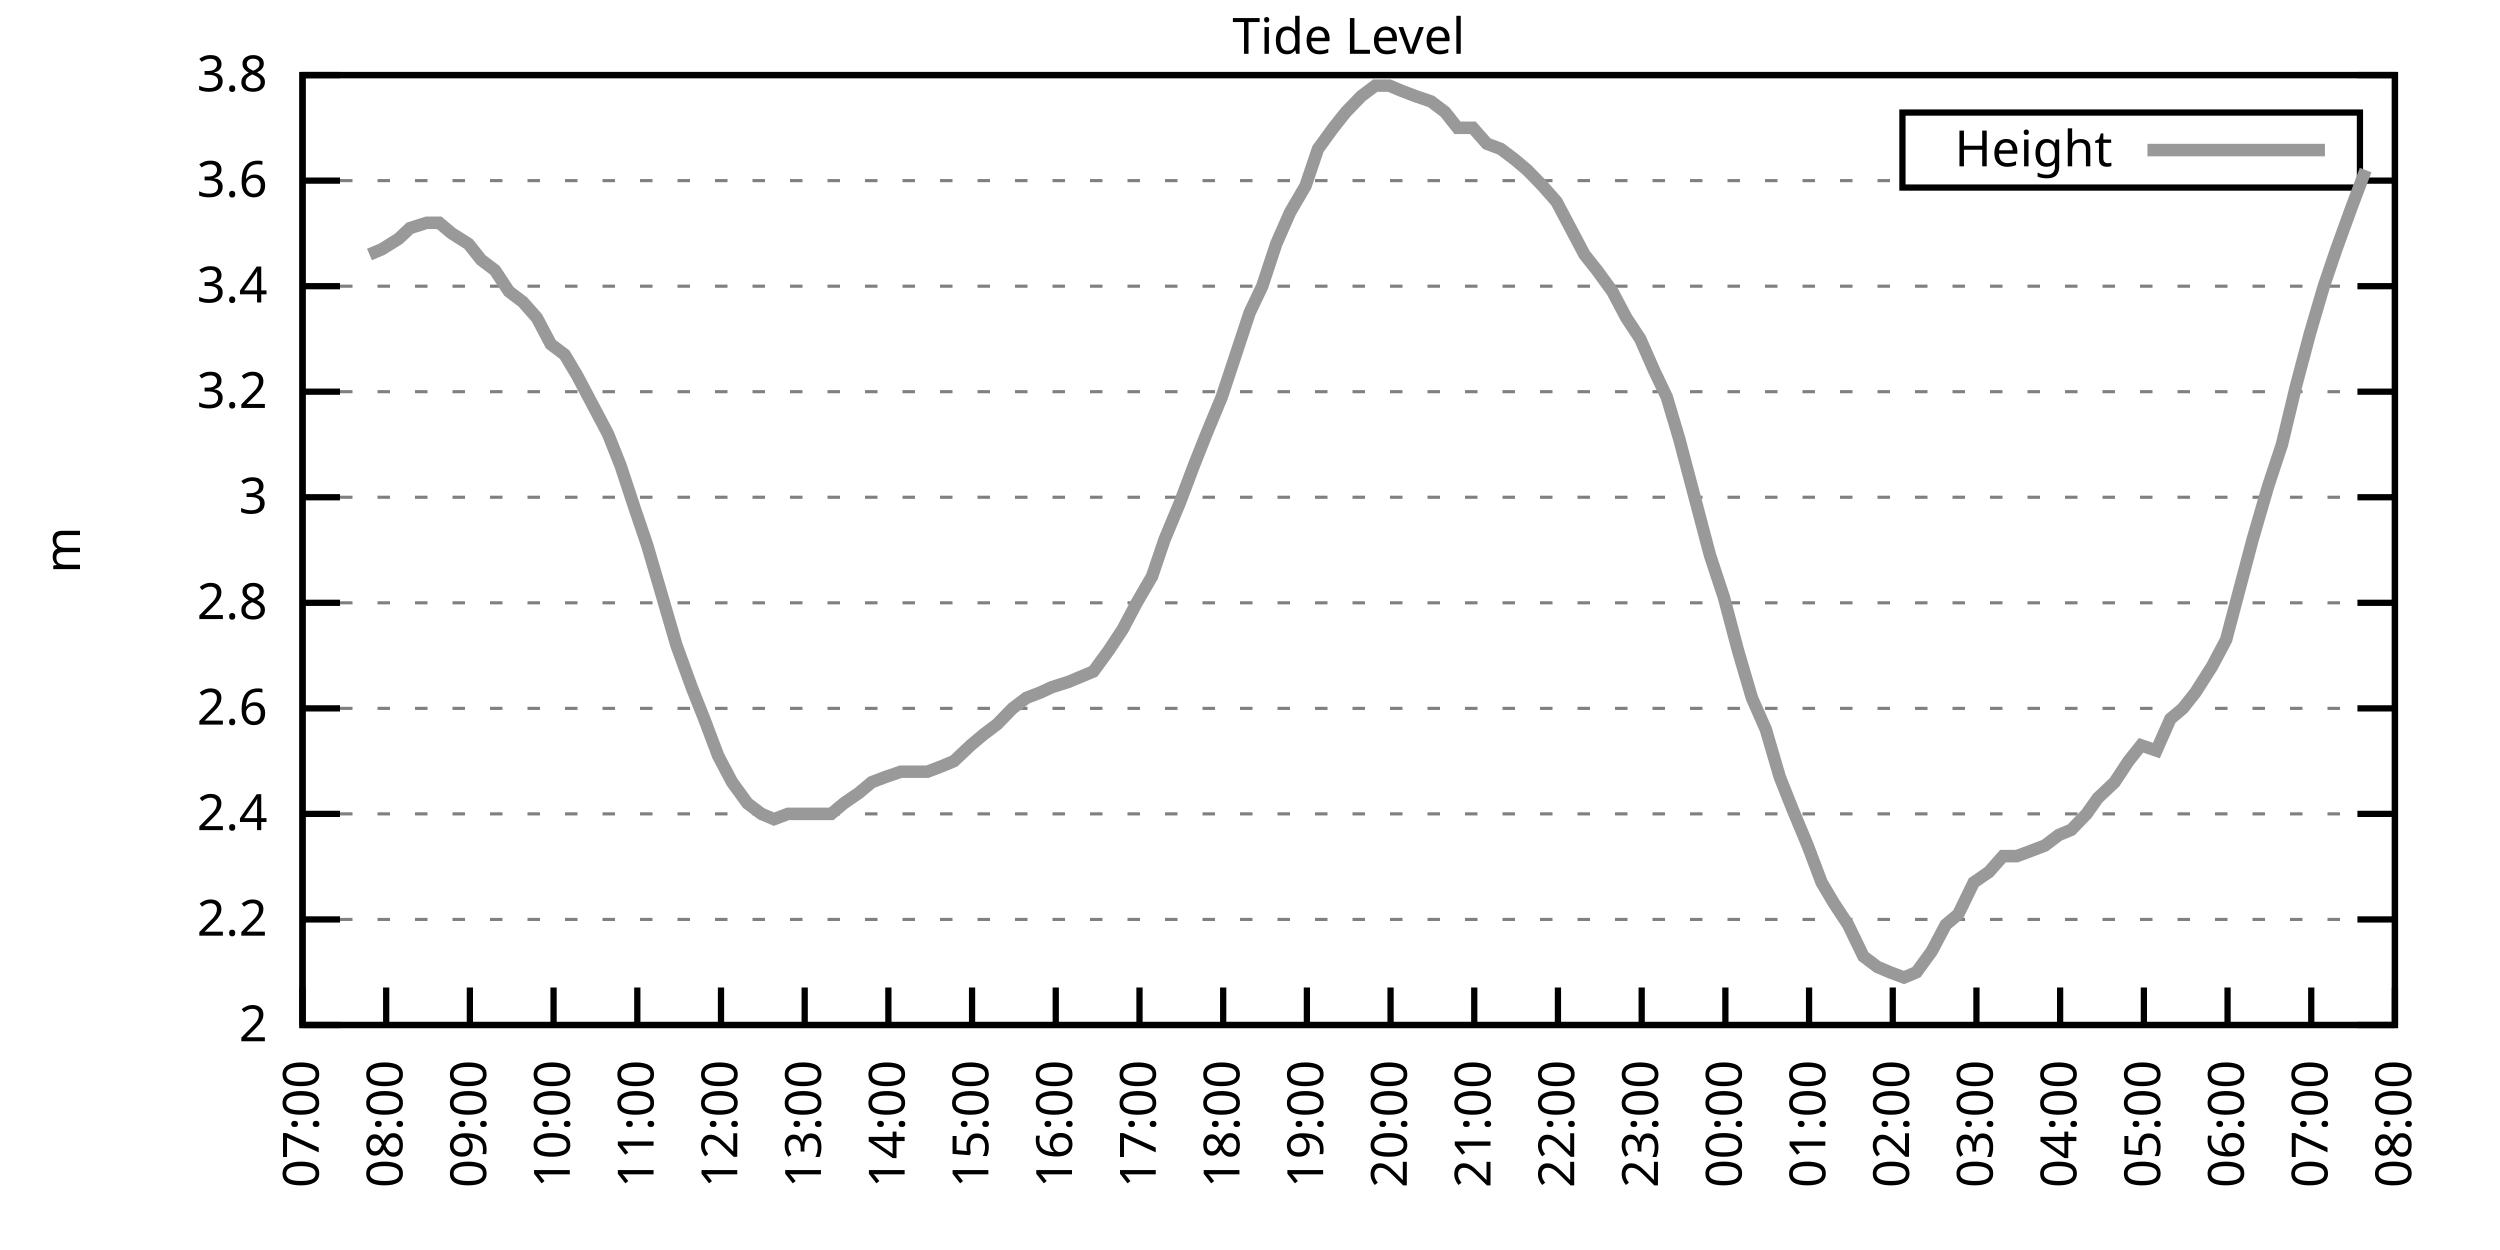
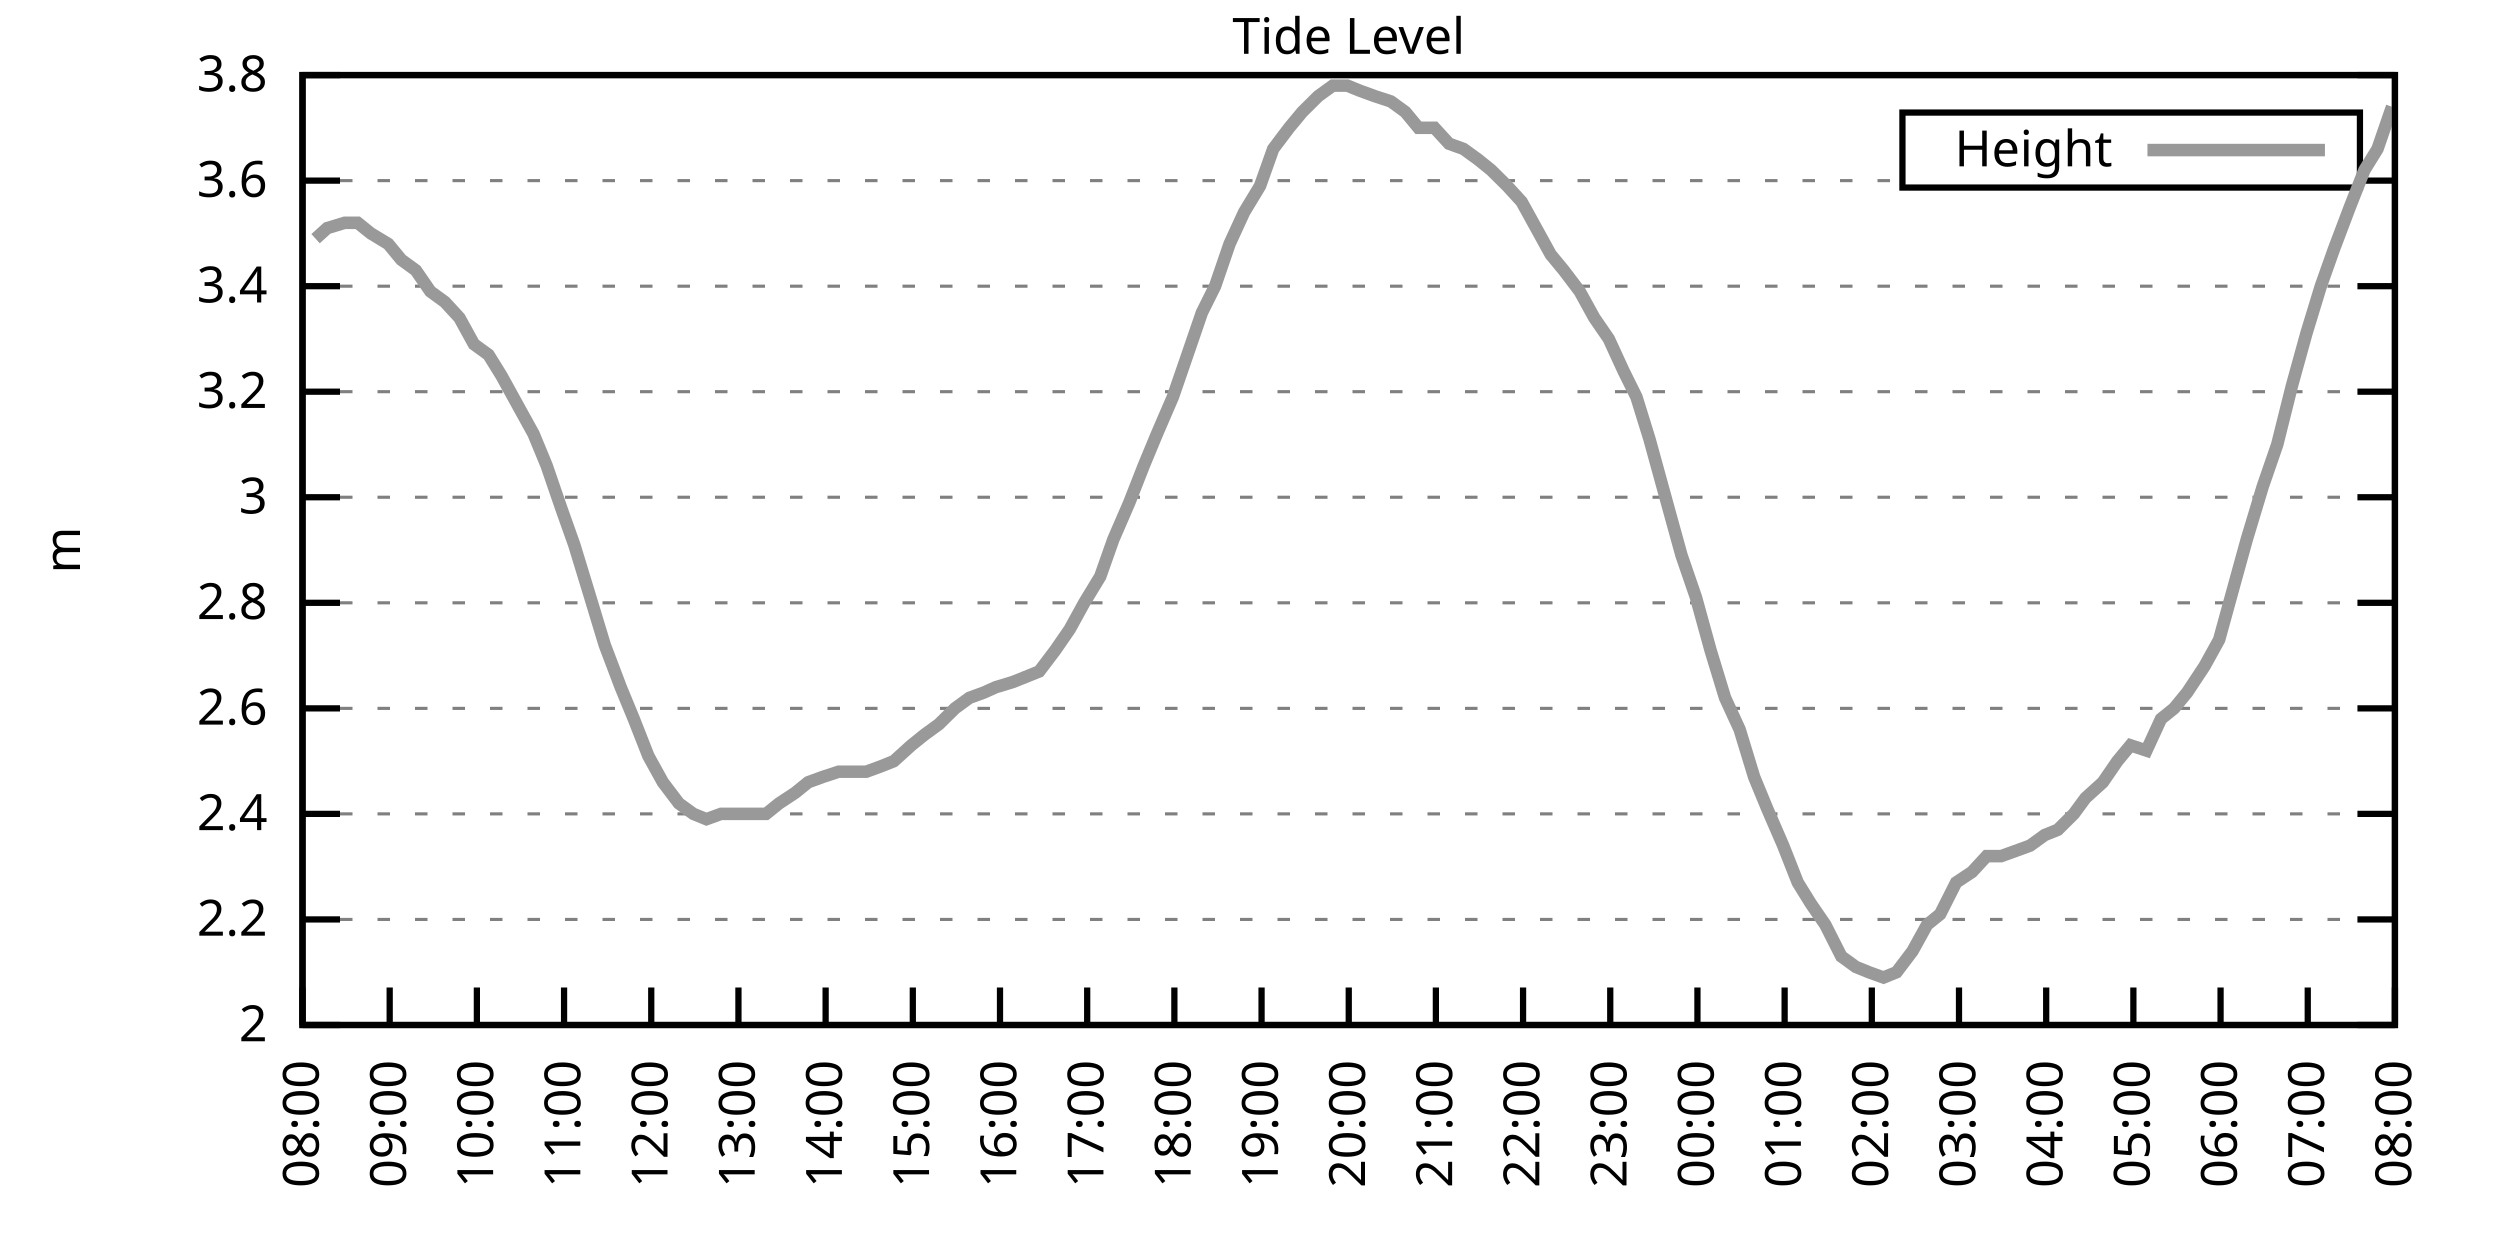
<svg xmlns="http://www.w3.org/2000/svg" xmlns:xlink="http://www.w3.org/1999/xlink" width="400" height="200" viewBox="0 0 400 200">
  <g id="gnuplot_canvas">
    <rect x="0" y="0" width="400" height="200" fill="none" />
    <defs>
      <circle id="gpDot" r="0.5" stroke-width="0.5" stroke="currentColor" />
      <path id="gpPt0" stroke-width="0.333" stroke="currentColor" d="M-1,0 h2 M0,-1 v2" />
      <path id="gpPt1" stroke-width="0.333" stroke="currentColor" d="M-1,-1 L1,1 M1,-1 L-1,1" />
      <path id="gpPt2" stroke-width="0.333" stroke="currentColor" d="M-1,0 L1,0 M0,-1 L0,1 M-1,-1 L1,1 M-1,1 L1,-1" />
      <rect id="gpPt3" stroke-width="0.333" stroke="currentColor" x="-1" y="-1" width="2" height="2" />
      <rect id="gpPt4" stroke-width="0.333" stroke="currentColor" fill="currentColor" x="-1" y="-1" width="2" height="2" />
      <circle id="gpPt5" stroke-width="0.333" stroke="currentColor" cx="0" cy="0" r="1" />
      <use xlink:href="#gpPt5" id="gpPt6" fill="currentColor" stroke="none" />
      <path id="gpPt7" stroke-width="0.333" stroke="currentColor" d="M0,-1.33 L-1.33,0.67 L1.33,0.67 z" />
      <use xlink:href="#gpPt7" id="gpPt8" fill="currentColor" stroke="none" />
      <use xlink:href="#gpPt7" id="gpPt9" stroke="currentColor" transform="rotate(180)" />
      <use xlink:href="#gpPt9" id="gpPt10" fill="currentColor" stroke="none" />
      <use xlink:href="#gpPt3" id="gpPt11" stroke="currentColor" transform="rotate(45)" />
      <use xlink:href="#gpPt11" id="gpPt12" fill="currentColor" stroke="none" />
      <path id="gpPt13" stroke-width="0.333" stroke="currentColor" d="M0,1.330 L1.265,0.411 L0.782,-1.067 L-0.782,-1.076 L-1.265,0.411 z" />
      <use xlink:href="#gpPt13" id="gpPt14" fill="currentColor" stroke="none" />
      <filter id="textbox" filterUnits="objectBoundingBox" x="0" y="0" height="1" width="1">
        <feFlood flood-color="white" flood-opacity="1" result="bgnd" />
        <feComposite in="SourceGraphic" in2="bgnd" operator="atop" />
      </filter>
      <filter id="greybox" filterUnits="objectBoundingBox" x="0" y="0" height="1" width="1">
        <feFlood flood-color="lightgrey" flood-opacity="1" result="grey" />
        <feComposite in="SourceGraphic" in2="grey" operator="atop" />
      </filter>
    </defs>
    <g fill="none" color="white" stroke="currentColor" stroke-width="1.00" stroke-linecap="butt" stroke-linejoin="miter">
</g>
    <g fill="none" color="black" stroke="currentColor" stroke-width="1.00" stroke-linecap="butt" stroke-linejoin="miter">
      <g stroke="none" shape-rendering="crispEdges">
        <polygon fill="rgb(255, 255, 255)" points="48.40,164.00 383.18,164.00 383.18,12.02 48.40,12.02 " />
      </g>
    </g>
    <g fill="none" color="black" stroke="currentColor" stroke-width="1.00" stroke-linecap="butt" stroke-linejoin="miter">
</g>
    <g fill="none" color="black" stroke="black" stroke-width="0.50" stroke-linecap="butt" stroke-linejoin="miter">
</g>
    <g fill="none" color="gray" stroke="currentColor" stroke-width="0.50" stroke-linecap="butt" stroke-linejoin="miter">
      <path stroke="gray" stroke-dasharray="2,4" class="gridline" d="M48.40,164.00 L383.19,164.00  " />
    </g>
    <g fill="none" color="gray" stroke="gray" stroke-width="1.00" stroke-linecap="butt" stroke-linejoin="miter">
</g>
    <g fill="none" color="black" stroke="currentColor" stroke-width="1.00" stroke-linecap="butt" stroke-linejoin="miter">
      <path stroke="black" d="M48.40,164.00 L54.40,164.00 M383.19,164.00 L377.19,164.00  " />
      <g transform="translate(42.80,166.60)" stroke="none" fill="black" font-family="Sans" font-size="8.00" text-anchor="end">
        <text>
          <tspan font-family="Sans"> 2</tspan>
        </text>
      </g>
    </g>
    <g fill="none" color="black" stroke="currentColor" stroke-width="1.00" stroke-linecap="butt" stroke-linejoin="miter">
</g>
    <g fill="none" color="black" stroke="black" stroke-width="0.50" stroke-linecap="butt" stroke-linejoin="miter">
</g>
    <g fill="none" color="gray" stroke="currentColor" stroke-width="0.50" stroke-linecap="butt" stroke-linejoin="miter">
      <path stroke="gray" stroke-dasharray="2,4" class="gridline" d="M48.40,147.11 L383.19,147.11  " />
    </g>
    <g fill="none" color="gray" stroke="gray" stroke-width="1.00" stroke-linecap="butt" stroke-linejoin="miter">
</g>
    <g fill="none" color="black" stroke="currentColor" stroke-width="1.00" stroke-linecap="butt" stroke-linejoin="miter">
      <path stroke="black" d="M48.40,147.11 L54.40,147.11 M383.19,147.11 L377.19,147.11  " />
      <g transform="translate(42.80,149.71)" stroke="none" fill="black" font-family="Sans" font-size="8.00" text-anchor="end">
        <text>
          <tspan font-family="Sans"> 2.2</tspan>
        </text>
      </g>
    </g>
    <g fill="none" color="black" stroke="currentColor" stroke-width="1.00" stroke-linecap="butt" stroke-linejoin="miter">
</g>
    <g fill="none" color="black" stroke="black" stroke-width="0.50" stroke-linecap="butt" stroke-linejoin="miter">
</g>
    <g fill="none" color="gray" stroke="currentColor" stroke-width="0.50" stroke-linecap="butt" stroke-linejoin="miter">
      <path stroke="gray" stroke-dasharray="2,4" class="gridline" d="M48.40,130.22 L383.19,130.22  " />
    </g>
    <g fill="none" color="gray" stroke="gray" stroke-width="1.00" stroke-linecap="butt" stroke-linejoin="miter">
</g>
    <g fill="none" color="black" stroke="currentColor" stroke-width="1.00" stroke-linecap="butt" stroke-linejoin="miter">
      <path stroke="black" d="M48.40,130.22 L54.40,130.22 M383.19,130.22 L377.19,130.22  " />
      <g transform="translate(42.80,132.82)" stroke="none" fill="black" font-family="Sans" font-size="8.00" text-anchor="end">
        <text>
          <tspan font-family="Sans"> 2.4</tspan>
        </text>
      </g>
    </g>
    <g fill="none" color="black" stroke="currentColor" stroke-width="1.00" stroke-linecap="butt" stroke-linejoin="miter">
</g>
    <g fill="none" color="black" stroke="black" stroke-width="0.50" stroke-linecap="butt" stroke-linejoin="miter">
</g>
    <g fill="none" color="gray" stroke="currentColor" stroke-width="0.50" stroke-linecap="butt" stroke-linejoin="miter">
      <path stroke="gray" stroke-dasharray="2,4" class="gridline" d="M48.40,113.34 L383.19,113.34  " />
    </g>
    <g fill="none" color="gray" stroke="gray" stroke-width="1.00" stroke-linecap="butt" stroke-linejoin="miter">
</g>
    <g fill="none" color="black" stroke="currentColor" stroke-width="1.00" stroke-linecap="butt" stroke-linejoin="miter">
      <path stroke="black" d="M48.40,113.34 L54.40,113.34 M383.19,113.34 L377.19,113.34  " />
      <g transform="translate(42.80,115.94)" stroke="none" fill="black" font-family="Sans" font-size="8.00" text-anchor="end">
        <text>
          <tspan font-family="Sans"> 2.6</tspan>
        </text>
      </g>
    </g>
    <g fill="none" color="black" stroke="currentColor" stroke-width="1.00" stroke-linecap="butt" stroke-linejoin="miter">
</g>
    <g fill="none" color="black" stroke="black" stroke-width="0.50" stroke-linecap="butt" stroke-linejoin="miter">
</g>
    <g fill="none" color="gray" stroke="currentColor" stroke-width="0.50" stroke-linecap="butt" stroke-linejoin="miter">
      <path stroke="gray" stroke-dasharray="2,4" class="gridline" d="M48.40,96.45 L383.19,96.45  " />
    </g>
    <g fill="none" color="gray" stroke="gray" stroke-width="1.00" stroke-linecap="butt" stroke-linejoin="miter">
</g>
    <g fill="none" color="black" stroke="currentColor" stroke-width="1.00" stroke-linecap="butt" stroke-linejoin="miter">
      <path stroke="black" d="M48.40,96.45 L54.40,96.45 M383.19,96.45 L377.19,96.45  " />
      <g transform="translate(42.80,99.05)" stroke="none" fill="black" font-family="Sans" font-size="8.00" text-anchor="end">
        <text>
          <tspan font-family="Sans"> 2.8</tspan>
        </text>
      </g>
    </g>
    <g fill="none" color="black" stroke="currentColor" stroke-width="1.00" stroke-linecap="butt" stroke-linejoin="miter">
</g>
    <g fill="none" color="black" stroke="black" stroke-width="0.50" stroke-linecap="butt" stroke-linejoin="miter">
</g>
    <g fill="none" color="gray" stroke="currentColor" stroke-width="0.50" stroke-linecap="butt" stroke-linejoin="miter">
      <path stroke="gray" stroke-dasharray="2,4" class="gridline" d="M48.40,79.56 L383.19,79.56  " />
    </g>
    <g fill="none" color="gray" stroke="gray" stroke-width="1.00" stroke-linecap="butt" stroke-linejoin="miter">
</g>
    <g fill="none" color="black" stroke="currentColor" stroke-width="1.00" stroke-linecap="butt" stroke-linejoin="miter">
      <path stroke="black" d="M48.40,79.56 L54.40,79.56 M383.19,79.56 L377.19,79.56  " />
      <g transform="translate(42.80,82.16)" stroke="none" fill="black" font-family="Sans" font-size="8.00" text-anchor="end">
        <text>
          <tspan font-family="Sans"> 3</tspan>
        </text>
      </g>
    </g>
    <g fill="none" color="black" stroke="currentColor" stroke-width="1.00" stroke-linecap="butt" stroke-linejoin="miter">
</g>
    <g fill="none" color="black" stroke="black" stroke-width="0.50" stroke-linecap="butt" stroke-linejoin="miter">
</g>
    <g fill="none" color="gray" stroke="currentColor" stroke-width="0.50" stroke-linecap="butt" stroke-linejoin="miter">
      <path stroke="gray" stroke-dasharray="2,4" class="gridline" d="M48.40,62.67 L383.19,62.67  " />
    </g>
    <g fill="none" color="gray" stroke="gray" stroke-width="1.00" stroke-linecap="butt" stroke-linejoin="miter">
</g>
    <g fill="none" color="black" stroke="currentColor" stroke-width="1.00" stroke-linecap="butt" stroke-linejoin="miter">
      <path stroke="black" d="M48.40,62.67 L54.40,62.67 M383.19,62.67 L377.19,62.67  " />
      <g transform="translate(42.80,65.27)" stroke="none" fill="black" font-family="Sans" font-size="8.00" text-anchor="end">
        <text>
          <tspan font-family="Sans"> 3.2</tspan>
        </text>
      </g>
    </g>
    <g fill="none" color="black" stroke="currentColor" stroke-width="1.00" stroke-linecap="butt" stroke-linejoin="miter">
</g>
    <g fill="none" color="black" stroke="black" stroke-width="0.50" stroke-linecap="butt" stroke-linejoin="miter">
</g>
    <g fill="none" color="gray" stroke="currentColor" stroke-width="0.50" stroke-linecap="butt" stroke-linejoin="miter">
      <path stroke="gray" stroke-dasharray="2,4" class="gridline" d="M48.40,45.79 L383.19,45.79  " />
    </g>
    <g fill="none" color="gray" stroke="gray" stroke-width="1.00" stroke-linecap="butt" stroke-linejoin="miter">
</g>
    <g fill="none" color="black" stroke="currentColor" stroke-width="1.00" stroke-linecap="butt" stroke-linejoin="miter">
      <path stroke="black" d="M48.40,45.79 L54.40,45.79 M383.19,45.79 L377.19,45.79  " />
      <g transform="translate(42.80,48.39)" stroke="none" fill="black" font-family="Sans" font-size="8.00" text-anchor="end">
        <text>
          <tspan font-family="Sans"> 3.4</tspan>
        </text>
      </g>
    </g>
    <g fill="none" color="black" stroke="currentColor" stroke-width="1.00" stroke-linecap="butt" stroke-linejoin="miter">
</g>
    <g fill="none" color="black" stroke="black" stroke-width="0.50" stroke-linecap="butt" stroke-linejoin="miter">
</g>
    <g fill="none" color="gray" stroke="currentColor" stroke-width="0.50" stroke-linecap="butt" stroke-linejoin="miter">
      <path stroke="gray" stroke-dasharray="2,4" class="gridline" d="M48.40,28.90 L304.39,28.90 M377.59,28.90 L383.19,28.90  " />
    </g>
    <g fill="none" color="gray" stroke="gray" stroke-width="1.00" stroke-linecap="butt" stroke-linejoin="miter">
</g>
    <g fill="none" color="black" stroke="currentColor" stroke-width="1.00" stroke-linecap="butt" stroke-linejoin="miter">
      <path stroke="black" d="M48.40,28.90 L54.40,28.90 M383.19,28.90 L377.19,28.90  " />
      <g transform="translate(42.80,31.50)" stroke="none" fill="black" font-family="Sans" font-size="8.00" text-anchor="end">
        <text>
          <tspan font-family="Sans"> 3.6</tspan>
        </text>
      </g>
    </g>
    <g fill="none" color="black" stroke="currentColor" stroke-width="1.00" stroke-linecap="butt" stroke-linejoin="miter">
</g>
    <g fill="none" color="black" stroke="black" stroke-width="0.50" stroke-linecap="butt" stroke-linejoin="miter">
</g>
    <g fill="none" color="gray" stroke="currentColor" stroke-width="0.50" stroke-linecap="butt" stroke-linejoin="miter">
      <path stroke="gray" stroke-dasharray="2,4" class="gridline" d="M48.40,12.01 L383.19,12.01  " />
    </g>
    <g fill="none" color="gray" stroke="gray" stroke-width="1.00" stroke-linecap="butt" stroke-linejoin="miter">
</g>
    <g fill="none" color="black" stroke="currentColor" stroke-width="1.00" stroke-linecap="butt" stroke-linejoin="miter">
      <path stroke="black" d="M48.40,12.01 L54.40,12.01 M383.19,12.01 L377.19,12.01  " />
      <g transform="translate(42.80,14.61)" stroke="none" fill="black" font-family="Sans" font-size="8.00" text-anchor="end">
        <text>
          <tspan font-family="Sans"> 3.8</tspan>
        </text>
      </g>
    </g>
    <g fill="none" color="black" stroke="currentColor" stroke-width="1.00" stroke-linecap="butt" stroke-linejoin="miter">
      <path stroke="black" d="M48.40,164.00 L48.40,158.00  " />
      <g transform="translate(51.00,169.60) rotate(270.00)" stroke="none" fill="black" font-family="Sans" font-size="8.00" text-anchor="end">
        <text>
-           <tspan font-family="Sans">07:00</tspan>
-         </text>
-       </g>
-     </g>
-     <g fill="none" color="black" stroke="currentColor" stroke-width="1.00" stroke-linecap="butt" stroke-linejoin="miter">
-       <path stroke="black" d="M61.79,164.00 L61.79,158.00  " />
-       <g transform="translate(64.39,169.60) rotate(270.00)" stroke="none" fill="black" font-family="Sans" font-size="8.00" text-anchor="end">
-         <text>
          <tspan font-family="Sans">08:00</tspan>
        </text>
      </g>
    </g>
    <g fill="none" color="black" stroke="currentColor" stroke-width="1.00" stroke-linecap="butt" stroke-linejoin="miter">
-       <path stroke="black" d="M75.18,164.00 L75.18,158.00  " />
-       <g transform="translate(77.78,169.60) rotate(270.00)" stroke="none" fill="black" font-family="Sans" font-size="8.00" text-anchor="end">
+       <path stroke="black" d="M62.35,164.00 L62.35,158.00  " />
+       <g transform="translate(64.95,169.60) rotate(270.00)" stroke="none" fill="black" font-family="Sans" font-size="8.00" text-anchor="end">
        <text>
          <tspan font-family="Sans">09:00</tspan>
        </text>
      </g>
    </g>
    <g fill="none" color="black" stroke="currentColor" stroke-width="1.00" stroke-linecap="butt" stroke-linejoin="miter">
-       <path stroke="black" d="M88.57,164.00 L88.57,158.00  " />
-       <g transform="translate(91.17,169.60) rotate(270.00)" stroke="none" fill="black" font-family="Sans" font-size="8.00" text-anchor="end">
+       <path stroke="black" d="M76.30,164.00 L76.30,158.00  " />
+       <g transform="translate(78.90,169.60) rotate(270.00)" stroke="none" fill="black" font-family="Sans" font-size="8.00" text-anchor="end">
        <text>
          <tspan font-family="Sans">10:00</tspan>
        </text>
      </g>
    </g>
    <g fill="none" color="black" stroke="currentColor" stroke-width="1.00" stroke-linecap="butt" stroke-linejoin="miter">
-       <path stroke="black" d="M101.97,164.00 L101.97,158.00  " />
-       <g transform="translate(104.57,169.60) rotate(270.00)" stroke="none" fill="black" font-family="Sans" font-size="8.00" text-anchor="end">
+       <path stroke="black" d="M90.25,164.00 L90.25,158.00  " />
+       <g transform="translate(92.85,169.60) rotate(270.00)" stroke="none" fill="black" font-family="Sans" font-size="8.00" text-anchor="end">
        <text>
          <tspan font-family="Sans">11:00</tspan>
        </text>
      </g>
    </g>
    <g fill="none" color="black" stroke="currentColor" stroke-width="1.00" stroke-linecap="butt" stroke-linejoin="miter">
-       <path stroke="black" d="M115.36,164.00 L115.36,158.00  " />
-       <g transform="translate(117.96,169.60) rotate(270.00)" stroke="none" fill="black" font-family="Sans" font-size="8.00" text-anchor="end">
+       <path stroke="black" d="M104.20,164.00 L104.20,158.00  " />
+       <g transform="translate(106.80,169.60) rotate(270.00)" stroke="none" fill="black" font-family="Sans" font-size="8.00" text-anchor="end">
        <text>
          <tspan font-family="Sans">12:00</tspan>
        </text>
      </g>
    </g>
    <g fill="none" color="black" stroke="currentColor" stroke-width="1.00" stroke-linecap="butt" stroke-linejoin="miter">
-       <path stroke="black" d="M128.75,164.00 L128.75,158.00  " />
-       <g transform="translate(131.35,169.60) rotate(270.00)" stroke="none" fill="black" font-family="Sans" font-size="8.00" text-anchor="end">
+       <path stroke="black" d="M118.15,164.00 L118.15,158.00  " />
+       <g transform="translate(120.75,169.60) rotate(270.00)" stroke="none" fill="black" font-family="Sans" font-size="8.00" text-anchor="end">
        <text>
          <tspan font-family="Sans">13:00</tspan>
        </text>
      </g>
    </g>
    <g fill="none" color="black" stroke="currentColor" stroke-width="1.00" stroke-linecap="butt" stroke-linejoin="miter">
-       <path stroke="black" d="M142.14,164.00 L142.14,158.00  " />
-       <g transform="translate(144.74,169.60) rotate(270.00)" stroke="none" fill="black" font-family="Sans" font-size="8.00" text-anchor="end">
+       <path stroke="black" d="M132.10,164.00 L132.10,158.00  " />
+       <g transform="translate(134.70,169.60) rotate(270.00)" stroke="none" fill="black" font-family="Sans" font-size="8.00" text-anchor="end">
        <text>
          <tspan font-family="Sans">14:00</tspan>
        </text>
      </g>
    </g>
    <g fill="none" color="black" stroke="currentColor" stroke-width="1.00" stroke-linecap="butt" stroke-linejoin="miter">
-       <path stroke="black" d="M155.53,164.00 L155.53,158.00  " />
-       <g transform="translate(158.13,169.60) rotate(270.00)" stroke="none" fill="black" font-family="Sans" font-size="8.00" text-anchor="end">
+       <path stroke="black" d="M146.05,164.00 L146.05,158.00  " />
+       <g transform="translate(148.65,169.60) rotate(270.00)" stroke="none" fill="black" font-family="Sans" font-size="8.00" text-anchor="end">
        <text>
          <tspan font-family="Sans">15:00</tspan>
        </text>
      </g>
    </g>
    <g fill="none" color="black" stroke="currentColor" stroke-width="1.00" stroke-linecap="butt" stroke-linejoin="miter">
-       <path stroke="black" d="M168.92,164.00 L168.92,158.00  " />
-       <g transform="translate(171.52,169.60) rotate(270.00)" stroke="none" fill="black" font-family="Sans" font-size="8.00" text-anchor="end">
+       <path stroke="black" d="M160.00,164.00 L160.00,158.00  " />
+       <g transform="translate(162.60,169.60) rotate(270.00)" stroke="none" fill="black" font-family="Sans" font-size="8.00" text-anchor="end">
        <text>
          <tspan font-family="Sans">16:00</tspan>
        </text>
      </g>
    </g>
    <g fill="none" color="black" stroke="currentColor" stroke-width="1.00" stroke-linecap="butt" stroke-linejoin="miter">
-       <path stroke="black" d="M182.32,164.00 L182.32,158.00  " />
-       <g transform="translate(184.92,169.60) rotate(270.00)" stroke="none" fill="black" font-family="Sans" font-size="8.00" text-anchor="end">
+       <path stroke="black" d="M173.95,164.00 L173.95,158.00  " />
+       <g transform="translate(176.55,169.60) rotate(270.00)" stroke="none" fill="black" font-family="Sans" font-size="8.00" text-anchor="end">
        <text>
          <tspan font-family="Sans">17:00</tspan>
        </text>
      </g>
    </g>
    <g fill="none" color="black" stroke="currentColor" stroke-width="1.00" stroke-linecap="butt" stroke-linejoin="miter">
-       <path stroke="black" d="M195.71,164.00 L195.71,158.00  " />
-       <g transform="translate(198.31,169.60) rotate(270.00)" stroke="none" fill="black" font-family="Sans" font-size="8.00" text-anchor="end">
+       <path stroke="black" d="M187.90,164.00 L187.90,158.00  " />
+       <g transform="translate(190.50,169.60) rotate(270.00)" stroke="none" fill="black" font-family="Sans" font-size="8.00" text-anchor="end">
        <text>
          <tspan font-family="Sans">18:00</tspan>
        </text>
      </g>
    </g>
    <g fill="none" color="black" stroke="currentColor" stroke-width="1.00" stroke-linecap="butt" stroke-linejoin="miter">
-       <path stroke="black" d="M209.10,164.00 L209.10,158.00  " />
-       <g transform="translate(211.70,169.60) rotate(270.00)" stroke="none" fill="black" font-family="Sans" font-size="8.00" text-anchor="end">
+       <path stroke="black" d="M201.85,164.00 L201.85,158.00  " />
+       <g transform="translate(204.45,169.60) rotate(270.00)" stroke="none" fill="black" font-family="Sans" font-size="8.00" text-anchor="end">
        <text>
          <tspan font-family="Sans">19:00</tspan>
        </text>
      </g>
    </g>
    <g fill="none" color="black" stroke="currentColor" stroke-width="1.00" stroke-linecap="butt" stroke-linejoin="miter">
-       <path stroke="black" d="M222.49,164.00 L222.49,158.00  " />
-       <g transform="translate(225.09,169.60) rotate(270.00)" stroke="none" fill="black" font-family="Sans" font-size="8.00" text-anchor="end">
+       <path stroke="black" d="M215.80,164.00 L215.80,158.00  " />
+       <g transform="translate(218.40,169.60) rotate(270.00)" stroke="none" fill="black" font-family="Sans" font-size="8.00" text-anchor="end">
        <text>
          <tspan font-family="Sans">20:00</tspan>
        </text>
      </g>
    </g>
    <g fill="none" color="black" stroke="currentColor" stroke-width="1.00" stroke-linecap="butt" stroke-linejoin="miter">
-       <path stroke="black" d="M235.88,164.00 L235.88,158.00  " />
-       <g transform="translate(238.48,169.60) rotate(270.00)" stroke="none" fill="black" font-family="Sans" font-size="8.00" text-anchor="end">
+       <path stroke="black" d="M229.74,164.00 L229.74,158.00  " />
+       <g transform="translate(232.34,169.60) rotate(270.00)" stroke="none" fill="black" font-family="Sans" font-size="8.00" text-anchor="end">
        <text>
          <tspan font-family="Sans">21:00</tspan>
        </text>
      </g>
    </g>
    <g fill="none" color="black" stroke="currentColor" stroke-width="1.00" stroke-linecap="butt" stroke-linejoin="miter">
-       <path stroke="black" d="M249.27,164.00 L249.27,158.00  " />
-       <g transform="translate(251.87,169.60) rotate(270.00)" stroke="none" fill="black" font-family="Sans" font-size="8.00" text-anchor="end">
+       <path stroke="black" d="M243.69,164.00 L243.69,158.00  " />
+       <g transform="translate(246.29,169.60) rotate(270.00)" stroke="none" fill="black" font-family="Sans" font-size="8.00" text-anchor="end">
        <text>
          <tspan font-family="Sans">22:00</tspan>
        </text>
      </g>
    </g>
    <g fill="none" color="black" stroke="currentColor" stroke-width="1.00" stroke-linecap="butt" stroke-linejoin="miter">
-       <path stroke="black" d="M262.67,164.00 L262.67,158.00  " />
-       <g transform="translate(265.27,169.60) rotate(270.00)" stroke="none" fill="black" font-family="Sans" font-size="8.00" text-anchor="end">
+       <path stroke="black" d="M257.64,164.00 L257.64,158.00  " />
+       <g transform="translate(260.24,169.60) rotate(270.00)" stroke="none" fill="black" font-family="Sans" font-size="8.00" text-anchor="end">
        <text>
          <tspan font-family="Sans">23:00</tspan>
        </text>
      </g>
    </g>
    <g fill="none" color="black" stroke="currentColor" stroke-width="1.00" stroke-linecap="butt" stroke-linejoin="miter">
-       <path stroke="black" d="M276.06,164.00 L276.06,158.00  " />
-       <g transform="translate(278.66,169.60) rotate(270.00)" stroke="none" fill="black" font-family="Sans" font-size="8.00" text-anchor="end">
+       <path stroke="black" d="M271.59,164.00 L271.59,158.00  " />
+       <g transform="translate(274.19,169.60) rotate(270.00)" stroke="none" fill="black" font-family="Sans" font-size="8.00" text-anchor="end">
        <text>
          <tspan font-family="Sans">00:00</tspan>
        </text>
      </g>
    </g>
    <g fill="none" color="black" stroke="currentColor" stroke-width="1.00" stroke-linecap="butt" stroke-linejoin="miter">
-       <path stroke="black" d="M289.45,164.00 L289.45,158.00  " />
-       <g transform="translate(292.05,169.60) rotate(270.00)" stroke="none" fill="black" font-family="Sans" font-size="8.00" text-anchor="end">
+       <path stroke="black" d="M285.54,164.00 L285.54,158.00  " />
+       <g transform="translate(288.14,169.60) rotate(270.00)" stroke="none" fill="black" font-family="Sans" font-size="8.00" text-anchor="end">
        <text>
          <tspan font-family="Sans">01:00</tspan>
        </text>
      </g>
    </g>
    <g fill="none" color="black" stroke="currentColor" stroke-width="1.00" stroke-linecap="butt" stroke-linejoin="miter">
-       <path stroke="black" d="M302.84,164.00 L302.84,158.00  " />
-       <g transform="translate(305.44,169.60) rotate(270.00)" stroke="none" fill="black" font-family="Sans" font-size="8.00" text-anchor="end">
+       <path stroke="black" d="M299.49,164.00 L299.49,158.00  " />
+       <g transform="translate(302.09,169.60) rotate(270.00)" stroke="none" fill="black" font-family="Sans" font-size="8.00" text-anchor="end">
        <text>
          <tspan font-family="Sans">02:00</tspan>
        </text>
      </g>
    </g>
    <g fill="none" color="black" stroke="currentColor" stroke-width="1.00" stroke-linecap="butt" stroke-linejoin="miter">
-       <path stroke="black" d="M316.23,164.00 L316.23,158.00  " />
-       <g transform="translate(318.83,169.60) rotate(270.00)" stroke="none" fill="black" font-family="Sans" font-size="8.00" text-anchor="end">
+       <path stroke="black" d="M313.44,164.00 L313.44,158.00  " />
+       <g transform="translate(316.04,169.60) rotate(270.00)" stroke="none" fill="black" font-family="Sans" font-size="8.00" text-anchor="end">
        <text>
          <tspan font-family="Sans">03:00</tspan>
        </text>
      </g>
    </g>
    <g fill="none" color="black" stroke="currentColor" stroke-width="1.00" stroke-linecap="butt" stroke-linejoin="miter">
-       <path stroke="black" d="M329.62,164.00 L329.62,158.00  " />
-       <g transform="translate(332.22,169.60) rotate(270.00)" stroke="none" fill="black" font-family="Sans" font-size="8.00" text-anchor="end">
+       <path stroke="black" d="M327.39,164.00 L327.39,158.00  " />
+       <g transform="translate(329.99,169.60) rotate(270.00)" stroke="none" fill="black" font-family="Sans" font-size="8.00" text-anchor="end">
        <text>
          <tspan font-family="Sans">04:00</tspan>
        </text>
      </g>
    </g>
    <g fill="none" color="black" stroke="currentColor" stroke-width="1.00" stroke-linecap="butt" stroke-linejoin="miter">
-       <path stroke="black" d="M343.02,164.00 L343.02,158.00  " />
-       <g transform="translate(345.62,169.60) rotate(270.00)" stroke="none" fill="black" font-family="Sans" font-size="8.00" text-anchor="end">
+       <path stroke="black" d="M341.34,164.00 L341.34,158.00  " />
+       <g transform="translate(343.94,169.60) rotate(270.00)" stroke="none" fill="black" font-family="Sans" font-size="8.00" text-anchor="end">
        <text>
          <tspan font-family="Sans">05:00</tspan>
        </text>
      </g>
    </g>
    <g fill="none" color="black" stroke="currentColor" stroke-width="1.00" stroke-linecap="butt" stroke-linejoin="miter">
-       <path stroke="black" d="M356.41,164.00 L356.41,158.00  " />
-       <g transform="translate(359.01,169.60) rotate(270.00)" stroke="none" fill="black" font-family="Sans" font-size="8.00" text-anchor="end">
+       <path stroke="black" d="M355.29,164.00 L355.29,158.00  " />
+       <g transform="translate(357.89,169.60) rotate(270.00)" stroke="none" fill="black" font-family="Sans" font-size="8.00" text-anchor="end">
        <text>
          <tspan font-family="Sans">06:00</tspan>
        </text>
      </g>
    </g>
    <g fill="none" color="black" stroke="currentColor" stroke-width="1.00" stroke-linecap="butt" stroke-linejoin="miter">
-       <path stroke="black" d="M369.80,164.00 L369.80,158.00  " />
-       <g transform="translate(372.40,169.60) rotate(270.00)" stroke="none" fill="black" font-family="Sans" font-size="8.00" text-anchor="end">
+       <path stroke="black" d="M369.24,164.00 L369.24,158.00  " />
+       <g transform="translate(371.84,169.60) rotate(270.00)" stroke="none" fill="black" font-family="Sans" font-size="8.00" text-anchor="end">
        <text>
          <tspan font-family="Sans">07:00</tspan>
        </text>
      </g>
    </g>
    <g fill="none" color="black" stroke="currentColor" stroke-width="1.00" stroke-linecap="butt" stroke-linejoin="miter">
      <path stroke="black" d="M383.19,164.00 L383.19,158.00  " />
      <g transform="translate(385.79,169.60) rotate(270.00)" stroke="none" fill="black" font-family="Sans" font-size="8.00" text-anchor="end">
        <text>
          <tspan font-family="Sans">08:00</tspan>
        </text>
      </g>
    </g>
    <g fill="none" color="black" stroke="currentColor" stroke-width="1.00" stroke-linecap="butt" stroke-linejoin="miter">
</g>
    <g fill="none" color="black" stroke="currentColor" stroke-width="1.00" stroke-linecap="butt" stroke-linejoin="miter">
      <path stroke="black" d="M48.40,12.01 L48.40,164.00 L383.19,164.00 L383.19,12.01 L48.40,12.01 Z  " />
    </g>
    <g fill="none" color="black" stroke="currentColor" stroke-width="1.00" stroke-linecap="butt" stroke-linejoin="miter">
</g>
    <g fill="none" color="black" stroke="currentColor" stroke-width="1.00" stroke-linecap="butt" stroke-linejoin="miter">
      <path stroke="black" d="M304.39,30.01 L304.39,18.01 L377.59,18.01 L377.59,30.01 L304.39,30.01 Z  " />
    </g>
    <g id="Tide_level_plot_1">
      <g fill="none" color="white" stroke="black" stroke-width="2.00" stroke-linecap="butt" stroke-linejoin="miter">
</g>
      <g fill="none" color="black" stroke="currentColor" stroke-width="2.00" stroke-linecap="butt" stroke-linejoin="miter">
        <g transform="translate(337.99,26.61)" stroke="none" fill="black" font-family="Sans" font-size="8.00" text-anchor="end">
          <text>
            <tspan font-family="Sans">Height</tspan>
          </text>
        </g>
      </g>
      <g fill="none" color="black" stroke="currentColor" stroke-width="2.00" stroke-linecap="butt" stroke-linejoin="miter">
-         <path stroke="rgb(153, 153, 153)" d="M343.59,24.01 L371.99,24.01 M59.11,40.72 L61.12,39.87 L63.80,38.19 L65.59,36.50 L68.26,35.65 L70.27,35.65   L72.28,37.34 L74.96,39.03 L76.97,41.56 L79.20,43.25 L81.43,46.63 L83.66,48.32 L85.90,50.85 L88.13,55.07   L90.36,56.76 L92.37,60.14 L95.05,65.21 L97.28,69.43 L99.29,74.49 L101.52,81.25 L103.53,87.16 L105.76,94.76   L108.22,103.20 L110.67,109.96 L112.68,115.03 L114.91,120.94 L117.14,125.16 L119.60,128.54 L121.83,130.22 L123.84,131.07   L126.07,130.22 L128.30,130.22 L130.54,130.22 L132.99,130.22 L135.00,128.54 L137.45,126.85 L139.46,125.16 L141.69,124.31   L144.15,123.47 L146.38,123.47 L148.39,123.47 L150.62,122.62 L152.63,121.78 L155.31,119.25 L157.32,117.56 L159.55,115.87   L162.01,113.34 L164.24,111.65 L166.47,110.80 L168.25,109.96 L170.93,109.11 L172.94,108.27 L174.95,107.43 L177.41,104.05   L179.64,100.67 L181.87,96.45 L184.32,92.23 L186.33,86.32 L188.79,80.41 L191.02,74.49 L193.03,69.43 L195.48,63.52   L197.72,56.76 L199.95,50.01 L201.96,45.79 L204.19,39.03 L206.42,33.96 L208.88,29.74 L210.88,23.83 L213.34,20.45   L215.35,17.92 L217.80,15.39 L220.04,13.70 L222.27,13.70 L224.28,14.54 L226.51,15.39 L228.96,16.23 L231.20,17.92   L233.20,20.45 L235.66,20.45 L237.89,22.99 L240.12,23.83 L242.36,25.52 L244.36,27.21 L246.82,29.74 L249.05,32.28   L251.28,36.50 L253.51,40.72 L255.52,43.25 L257.98,46.63 L260.21,50.85 L262.44,54.23 L264.67,59.30 L266.68,63.52   L268.69,70.27 L271.37,80.41 L273.60,88.85 L275.83,95.60 L278.07,104.05 L280.30,111.65 L282.53,116.71 L284.76,124.31   L286.77,129.38 L289.23,135.29 L291.46,141.20 L293.47,144.58 L295.70,147.96 L298.15,153.02 L300.39,154.71 L302.39,155.56   L304.63,156.40 L306.63,155.56 L309.09,152.18 L311.32,147.96 L313.33,146.27 L315.79,141.20 L318.24,139.51 L320.47,136.98   L322.70,136.98 L324.94,136.14 L327.17,135.29 L329.40,133.60 L331.41,132.76 L333.86,130.22 L335.65,127.69 L338.33,125.16   L340.56,121.78 L342.57,119.25 L345.02,120.09 L347.26,115.03 L349.26,113.34 L351.27,110.80 L353.95,106.58 L356.18,102.36   L358.19,94.76 L360.42,86.32 L362.88,77.87 L365.11,71.12 L367.34,61.83 L369.58,53.39 L371.81,45.79 L373.82,39.87   L376.27,33.12 L378.50,27.21  " />
+         <path stroke="rgb(153, 153, 153)" d="M343.59,24.01 L371.99,24.01 M50.49,38.19 L52.35,36.50 L55.14,35.65 L57.23,35.65 L59.33,37.34 L62.12,39.03   L64.21,41.56 L66.53,43.25 L68.86,46.63 L71.18,48.32 L73.51,50.85 L75.83,55.07 L78.16,56.76 L80.25,60.14   L83.04,65.21 L85.37,69.43 L87.46,74.49 L89.78,81.25 L91.88,87.16 L94.20,94.76 L96.76,103.20 L99.32,109.96   L101.41,115.03 L103.73,120.94 L106.06,125.16 L108.62,128.54 L110.94,130.22 L113.03,131.07 L115.36,130.22 L117.68,130.22   L120.01,130.22 L122.57,130.22 L124.66,128.54 L127.22,126.85 L129.31,125.16 L131.63,124.31 L134.19,123.47 L136.51,123.47   L138.61,123.47 L140.93,122.62 L143.02,121.78 L145.81,119.25 L147.91,117.56 L150.23,115.87 L152.79,113.34 L155.11,111.65   L157.44,110.80 L159.30,109.96 L162.09,109.11 L164.18,108.27 L166.27,107.43 L168.83,104.05 L171.16,100.67 L173.48,96.45   L176.04,92.23 L178.13,86.32 L180.69,80.41 L183.01,74.49 L185.11,69.43 L187.66,63.52 L189.99,56.76 L192.31,50.01   L194.41,45.79 L196.73,39.03 L199.06,33.96 L201.61,29.74 L203.71,23.83 L206.26,20.45 L208.36,17.92 L210.91,15.39   L213.24,13.70 L215.56,13.70 L217.65,14.54 L219.98,15.39 L222.54,16.23 L224.86,17.92 L226.95,20.45 L229.51,20.45   L231.84,22.99 L234.16,23.83 L236.49,25.52 L238.58,27.21 L241.14,29.74 L243.46,32.28 L245.79,36.50 L248.11,40.72   L250.20,43.25 L252.76,46.63 L255.09,50.85 L257.41,54.23 L259.74,59.30 L261.83,63.52 L263.92,70.27 L266.71,80.41   L269.04,88.85 L271.36,95.60 L273.69,104.05 L276.01,111.65 L278.34,116.71 L280.66,124.31 L282.75,129.38 L285.31,135.29   L287.64,141.20 L289.73,144.58 L292.05,147.96 L294.61,153.02 L296.94,154.71 L299.03,155.56 L301.35,156.40 L303.44,155.56   L306.00,152.18 L308.33,147.96 L310.42,146.27 L312.98,141.20 L315.53,139.51 L317.86,136.98 L320.18,136.98 L322.51,136.14   L324.83,135.29 L327.16,133.60 L329.25,132.76 L331.81,130.22 L333.67,127.69 L336.46,125.16 L338.78,121.78 L340.88,119.25   L343.43,120.09 L345.76,115.03 L347.85,113.34 L349.94,110.80 L352.73,106.58 L355.06,102.36 L357.15,94.76 L359.48,86.32   L362.03,77.87 L364.36,71.12 L366.68,61.83 L369.01,53.39 L371.33,45.79 L373.43,39.87 L375.98,33.12 L378.31,27.21   L380.40,23.83 L382.73,17.08  " />
      </g>
    </g>
    <g fill="none" color="black" stroke="currentColor" stroke-width="2.00" stroke-linecap="butt" stroke-linejoin="miter">
</g>
    <g fill="none" color="black" stroke="black" stroke-width="1.00" stroke-linecap="butt" stroke-linejoin="miter">
</g>
    <g fill="none" color="black" stroke="currentColor" stroke-width="1.00" stroke-linecap="butt" stroke-linejoin="miter">
      <path stroke="black" d="M48.40,12.01 L48.40,164.00 L383.19,164.00 L383.19,12.01 L48.40,12.01 Z  " />
      <g transform="translate(12.80,88.01) rotate(270.00)" stroke="none" fill="black" font-family="Sans" font-size="8.00" text-anchor="middle">
        <text>
          <tspan font-family="Sans">m</tspan>
        </text>
      </g>
    </g>
    <g fill="none" color="black" stroke="currentColor" stroke-width="1.00" stroke-linecap="butt" stroke-linejoin="miter">
</g>
    <g fill="none" color="black" stroke="currentColor" stroke-width="1.00" stroke-linecap="butt" stroke-linejoin="miter">
      <g transform="translate(215.79,8.61)" stroke="none" fill="black" font-family="Sans" font-size="8.00" text-anchor="middle">
        <text>
          <tspan font-family="Sans">Tide Level</tspan>
        </text>
      </g>
    </g>
    <g fill="none" color="black" stroke="currentColor" stroke-width="1.00" stroke-linecap="butt" stroke-linejoin="miter">
</g>
  </g>
</svg>
